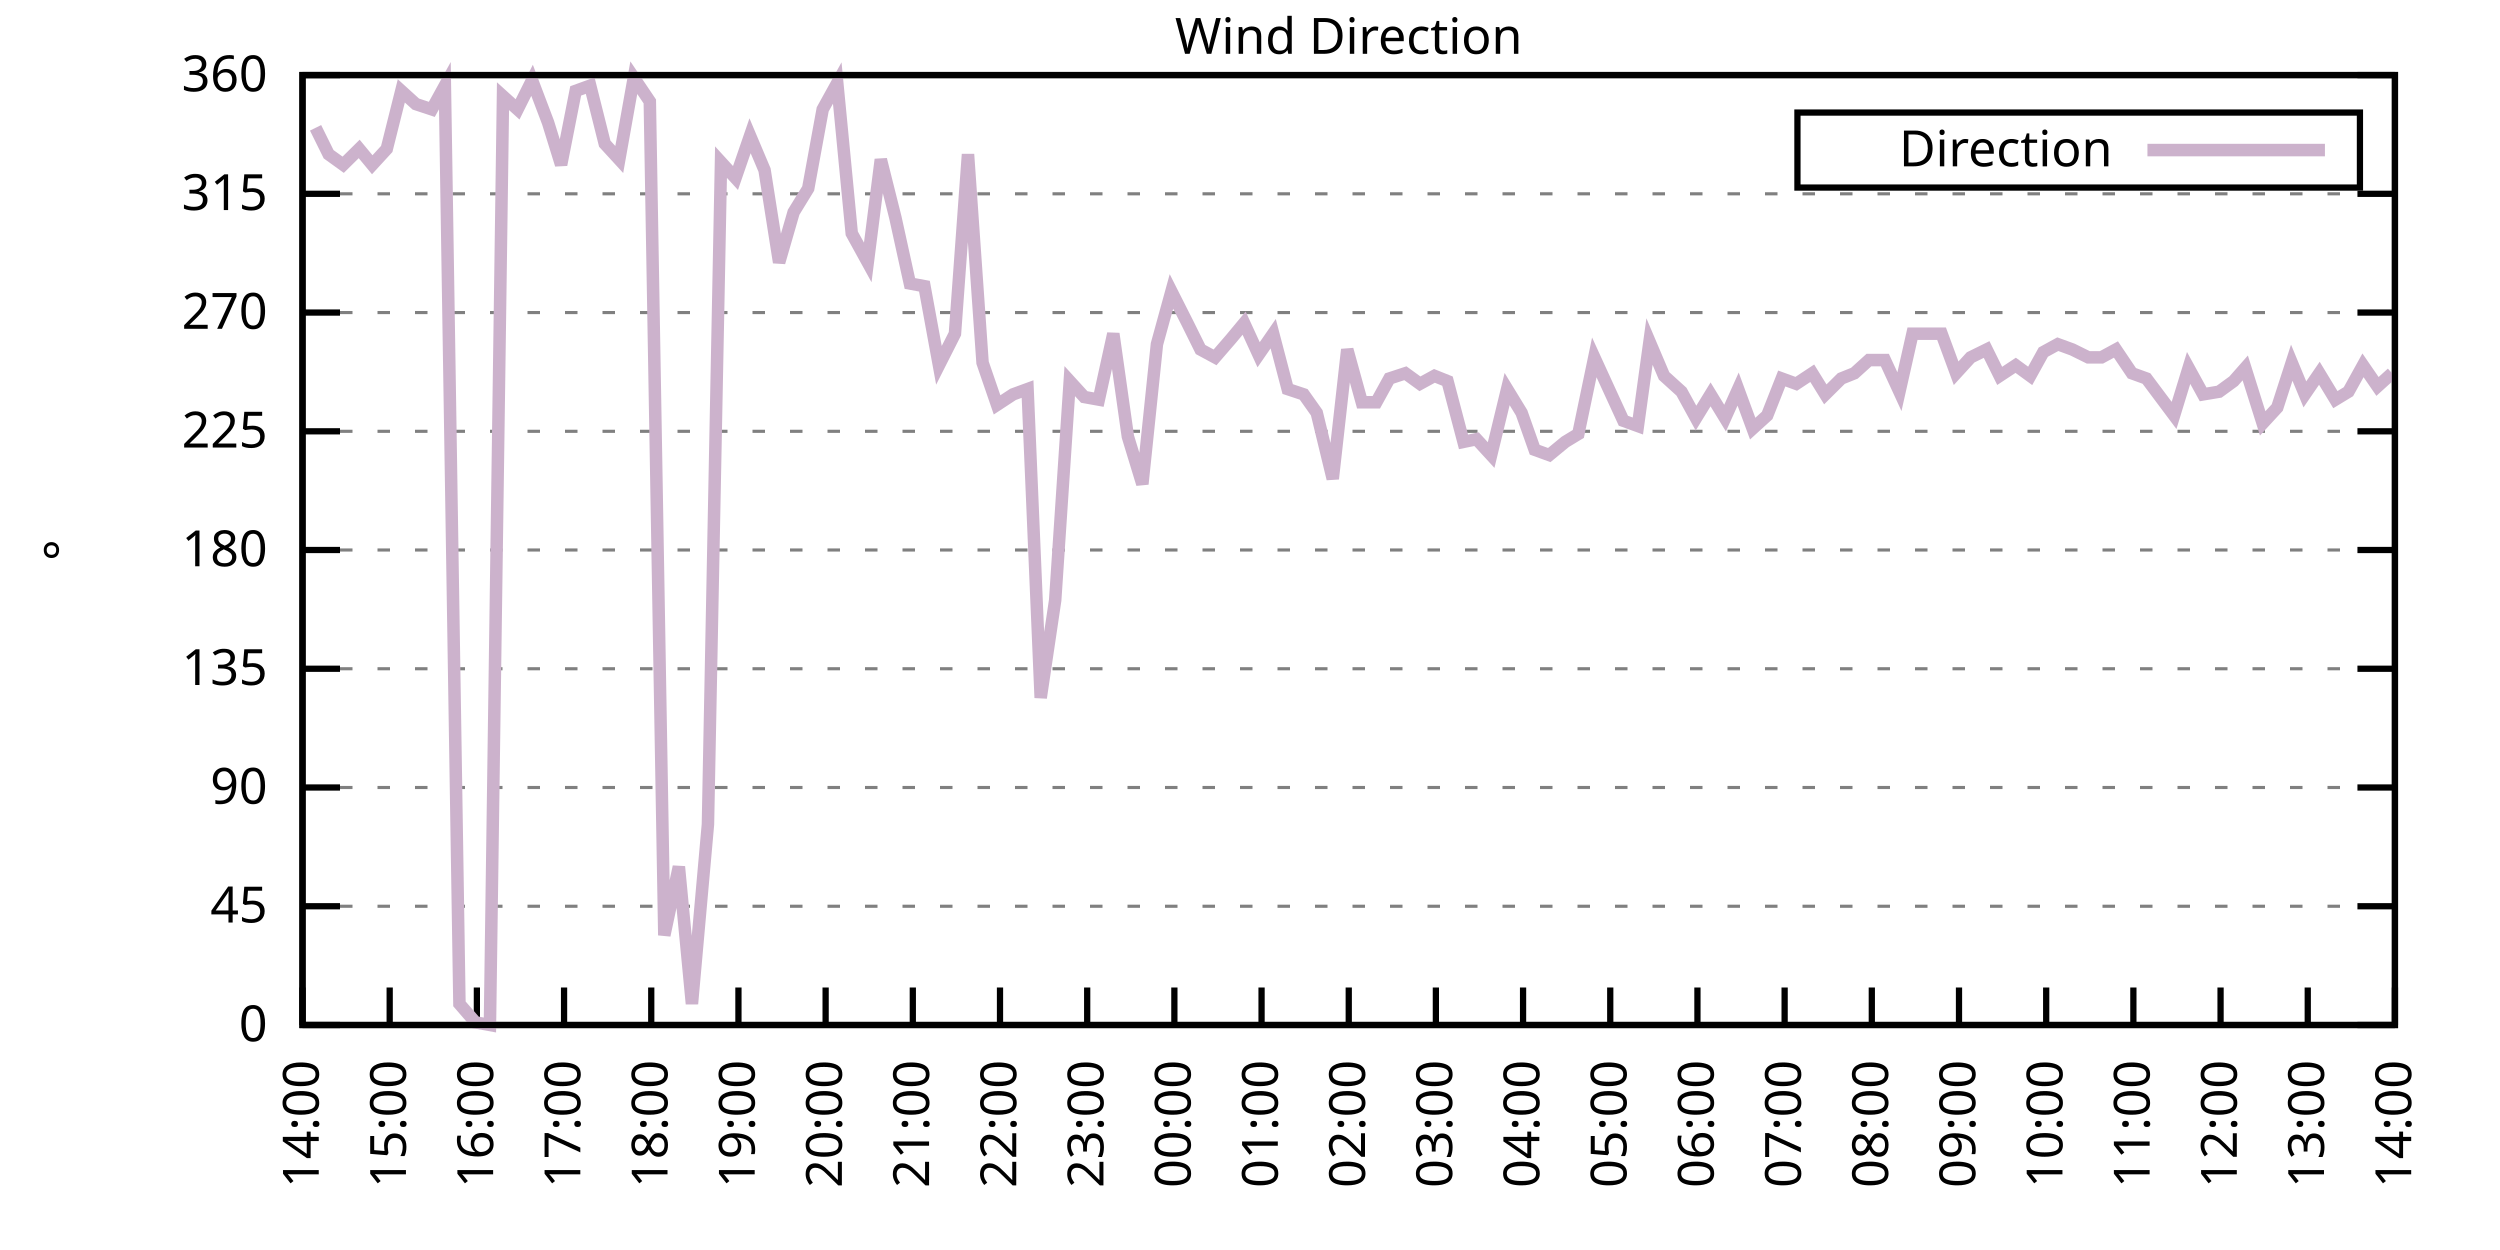
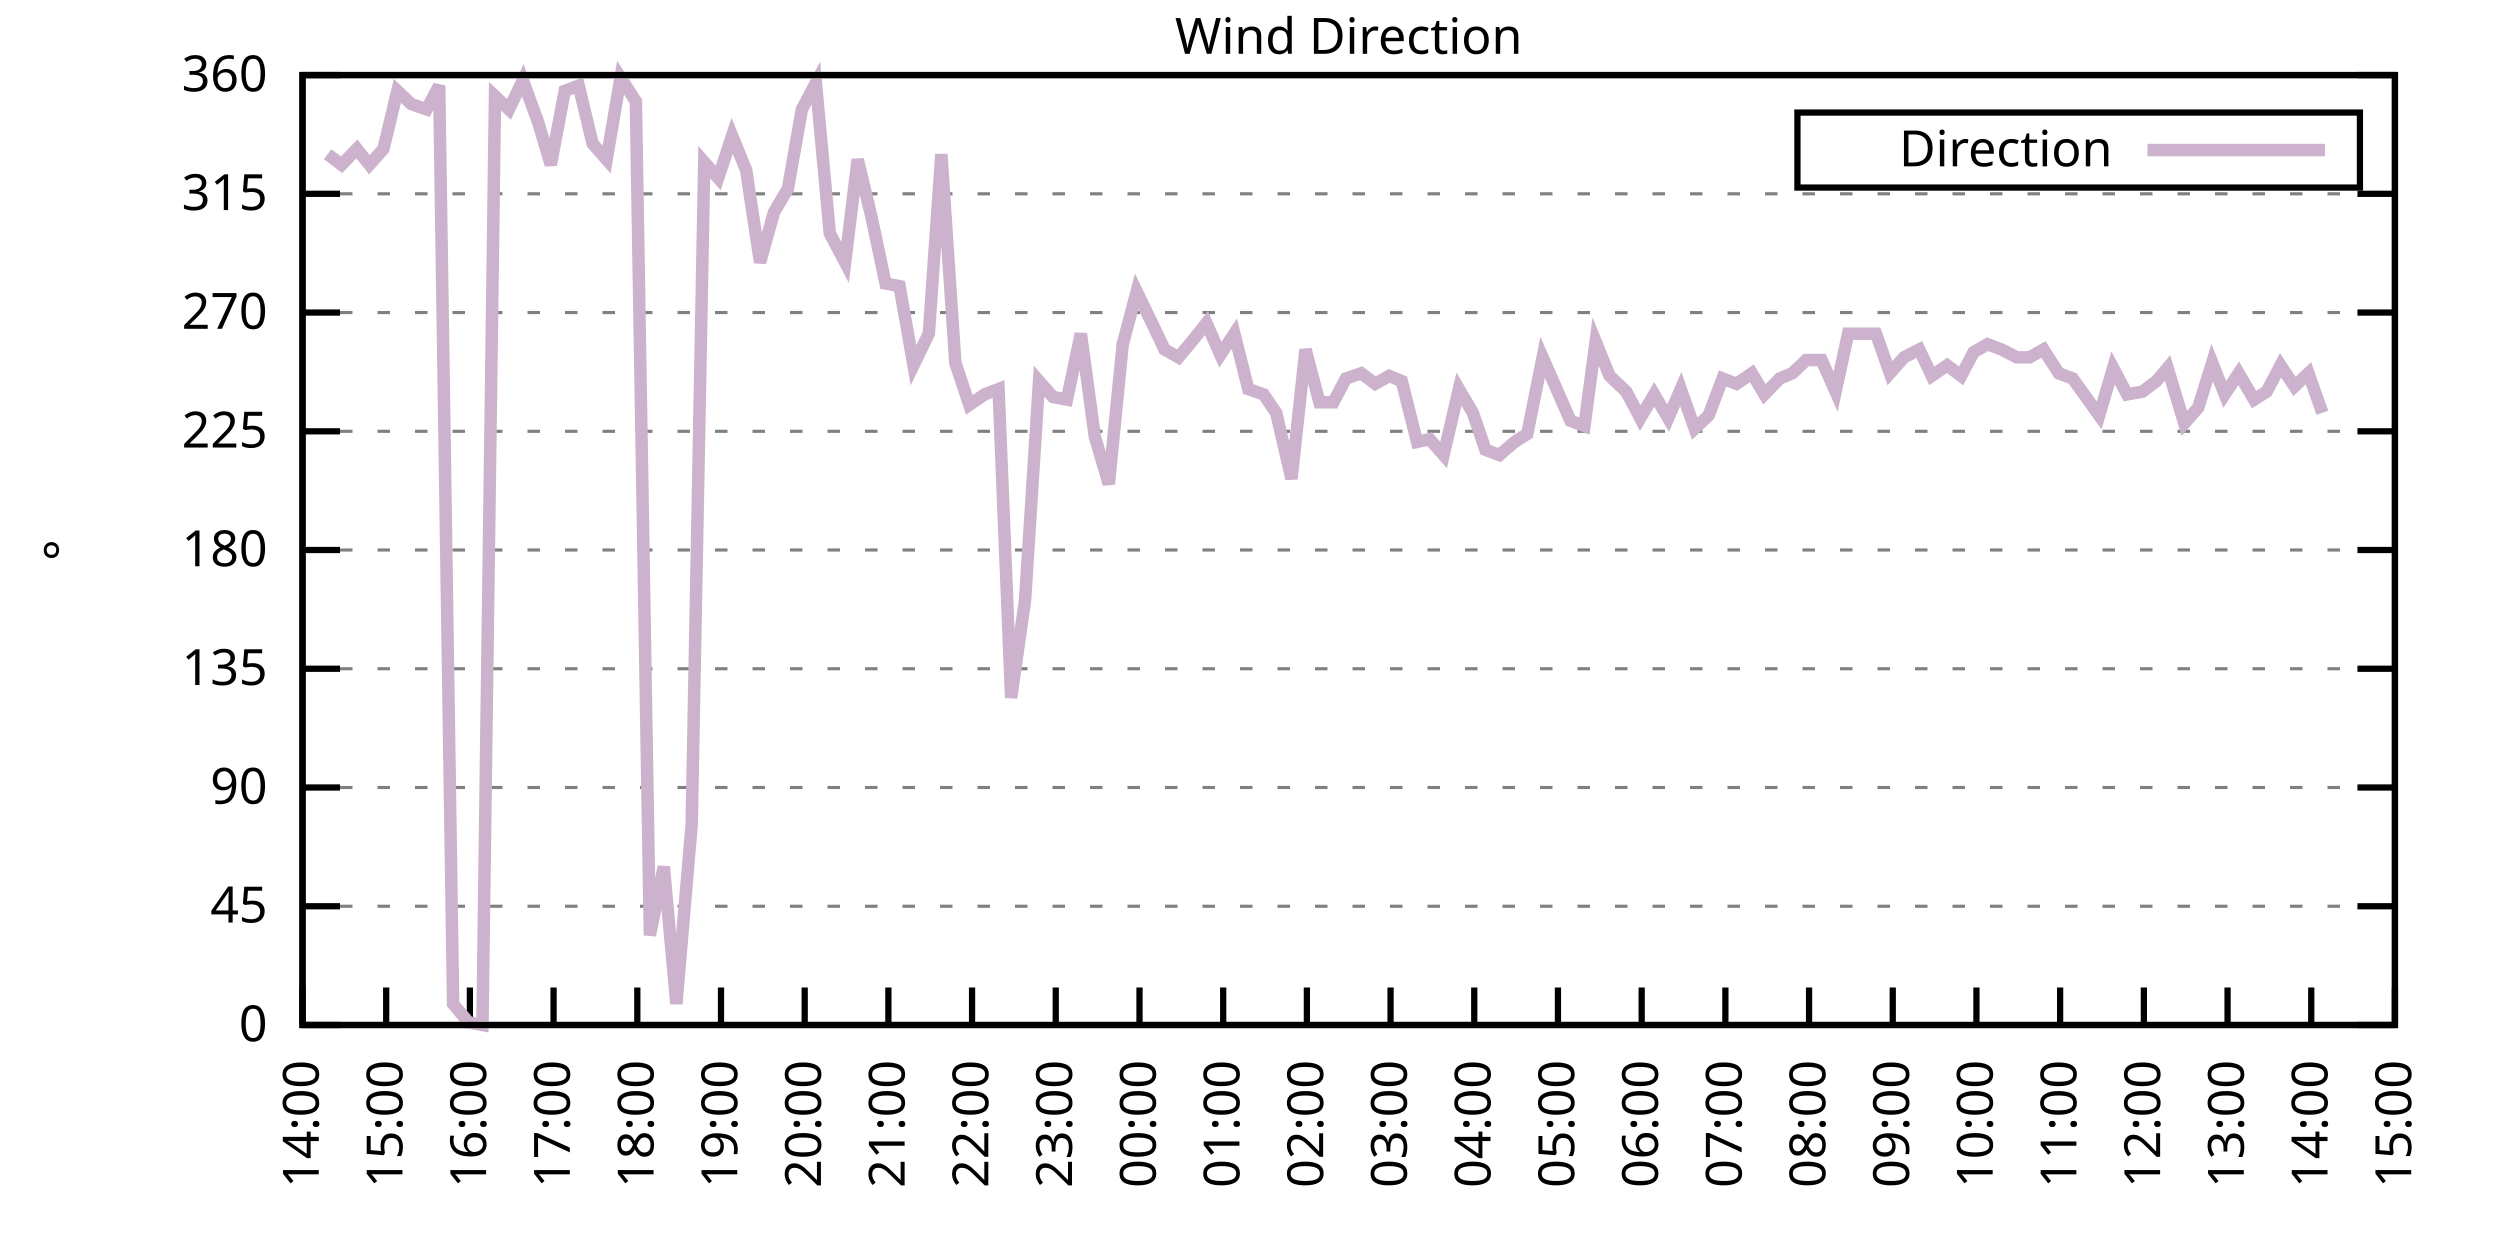
<svg xmlns="http://www.w3.org/2000/svg" xmlns:xlink="http://www.w3.org/1999/xlink" width="400" height="200" viewBox="0 0 400 200">
  <g id="gnuplot_canvas">
    <rect x="0" y="0" width="400" height="200" fill="none" />
    <defs>
      <circle id="gpDot" r="0.5" stroke-width="0.5" stroke="currentColor" />
      <path id="gpPt0" stroke-width="0.333" stroke="currentColor" d="M-1,0 h2 M0,-1 v2" />
      <path id="gpPt1" stroke-width="0.333" stroke="currentColor" d="M-1,-1 L1,1 M1,-1 L-1,1" />
      <path id="gpPt2" stroke-width="0.333" stroke="currentColor" d="M-1,0 L1,0 M0,-1 L0,1 M-1,-1 L1,1 M-1,1 L1,-1" />
      <rect id="gpPt3" stroke-width="0.333" stroke="currentColor" x="-1" y="-1" width="2" height="2" />
      <rect id="gpPt4" stroke-width="0.333" stroke="currentColor" fill="currentColor" x="-1" y="-1" width="2" height="2" />
      <circle id="gpPt5" stroke-width="0.333" stroke="currentColor" cx="0" cy="0" r="1" />
      <use xlink:href="#gpPt5" id="gpPt6" fill="currentColor" stroke="none" />
      <path id="gpPt7" stroke-width="0.333" stroke="currentColor" d="M0,-1.33 L-1.33,0.67 L1.33,0.67 z" />
      <use xlink:href="#gpPt7" id="gpPt8" fill="currentColor" stroke="none" />
      <use xlink:href="#gpPt7" id="gpPt9" stroke="currentColor" transform="rotate(180)" />
      <use xlink:href="#gpPt9" id="gpPt10" fill="currentColor" stroke="none" />
      <use xlink:href="#gpPt3" id="gpPt11" stroke="currentColor" transform="rotate(45)" />
      <use xlink:href="#gpPt11" id="gpPt12" fill="currentColor" stroke="none" />
      <path id="gpPt13" stroke-width="0.333" stroke="currentColor" d="M0,1.330 L1.265,0.411 L0.782,-1.067 L-0.782,-1.076 L-1.265,0.411 z" />
      <use xlink:href="#gpPt13" id="gpPt14" fill="currentColor" stroke="none" />
      <filter id="textbox" filterUnits="objectBoundingBox" x="0" y="0" height="1" width="1">
        <feFlood flood-color="white" flood-opacity="1" result="bgnd" />
        <feComposite in="SourceGraphic" in2="bgnd" operator="atop" />
      </filter>
      <filter id="greybox" filterUnits="objectBoundingBox" x="0" y="0" height="1" width="1">
        <feFlood flood-color="lightgrey" flood-opacity="1" result="grey" />
        <feComposite in="SourceGraphic" in2="grey" operator="atop" />
      </filter>
    </defs>
    <g fill="none" color="white" stroke="currentColor" stroke-width="1.00" stroke-linecap="butt" stroke-linejoin="miter">
</g>
    <g fill="none" color="black" stroke="currentColor" stroke-width="1.00" stroke-linecap="butt" stroke-linejoin="miter">
      <g stroke="none" shape-rendering="crispEdges">
        <polygon fill="rgb(255, 255, 255)" points="48.40,164.00 383.18,164.00 383.18,12.02 48.40,12.02 " />
      </g>
    </g>
    <g fill="none" color="black" stroke="currentColor" stroke-width="1.00" stroke-linecap="butt" stroke-linejoin="miter">
</g>
    <g fill="none" color="black" stroke="black" stroke-width="0.50" stroke-linecap="butt" stroke-linejoin="miter">
</g>
    <g fill="none" color="gray" stroke="currentColor" stroke-width="0.50" stroke-linecap="butt" stroke-linejoin="miter">
      <path stroke="gray" stroke-dasharray="2,4" class="gridline" d="M48.40,164.00 L383.19,164.00  " />
    </g>
    <g fill="none" color="gray" stroke="gray" stroke-width="1.00" stroke-linecap="butt" stroke-linejoin="miter">
</g>
    <g fill="none" color="black" stroke="currentColor" stroke-width="1.00" stroke-linecap="butt" stroke-linejoin="miter">
      <path stroke="black" d="M48.40,164.00 L54.40,164.00 M383.19,164.00 L377.19,164.00  " />
      <g transform="translate(42.80,166.60)" stroke="none" fill="black" font-family="Sans" font-size="8.00" text-anchor="end">
        <text>
          <tspan font-family="Sans"> 0</tspan>
        </text>
      </g>
    </g>
    <g fill="none" color="black" stroke="currentColor" stroke-width="1.00" stroke-linecap="butt" stroke-linejoin="miter">
</g>
    <g fill="none" color="black" stroke="black" stroke-width="0.50" stroke-linecap="butt" stroke-linejoin="miter">
</g>
    <g fill="none" color="gray" stroke="currentColor" stroke-width="0.50" stroke-linecap="butt" stroke-linejoin="miter">
      <path stroke="gray" stroke-dasharray="2,4" class="gridline" d="M48.40,145.00 L383.19,145.00  " />
    </g>
    <g fill="none" color="gray" stroke="gray" stroke-width="1.00" stroke-linecap="butt" stroke-linejoin="miter">
</g>
    <g fill="none" color="black" stroke="currentColor" stroke-width="1.00" stroke-linecap="butt" stroke-linejoin="miter">
      <path stroke="black" d="M48.40,145.00 L54.40,145.00 M383.19,145.00 L377.19,145.00  " />
      <g transform="translate(42.80,147.60)" stroke="none" fill="black" font-family="Sans" font-size="8.00" text-anchor="end">
        <text>
          <tspan font-family="Sans"> 45</tspan>
        </text>
      </g>
    </g>
    <g fill="none" color="black" stroke="currentColor" stroke-width="1.00" stroke-linecap="butt" stroke-linejoin="miter">
</g>
    <g fill="none" color="black" stroke="black" stroke-width="0.50" stroke-linecap="butt" stroke-linejoin="miter">
</g>
    <g fill="none" color="gray" stroke="currentColor" stroke-width="0.50" stroke-linecap="butt" stroke-linejoin="miter">
      <path stroke="gray" stroke-dasharray="2,4" class="gridline" d="M48.40,126.00 L383.19,126.00  " />
    </g>
    <g fill="none" color="gray" stroke="gray" stroke-width="1.00" stroke-linecap="butt" stroke-linejoin="miter">
</g>
    <g fill="none" color="black" stroke="currentColor" stroke-width="1.00" stroke-linecap="butt" stroke-linejoin="miter">
      <path stroke="black" d="M48.40,126.00 L54.40,126.00 M383.19,126.00 L377.19,126.00  " />
      <g transform="translate(42.80,128.60)" stroke="none" fill="black" font-family="Sans" font-size="8.00" text-anchor="end">
        <text>
          <tspan font-family="Sans"> 90</tspan>
        </text>
      </g>
    </g>
    <g fill="none" color="black" stroke="currentColor" stroke-width="1.00" stroke-linecap="butt" stroke-linejoin="miter">
</g>
    <g fill="none" color="black" stroke="black" stroke-width="0.50" stroke-linecap="butt" stroke-linejoin="miter">
</g>
    <g fill="none" color="gray" stroke="currentColor" stroke-width="0.50" stroke-linecap="butt" stroke-linejoin="miter">
      <path stroke="gray" stroke-dasharray="2,4" class="gridline" d="M48.40,107.00 L383.19,107.00  " />
    </g>
    <g fill="none" color="gray" stroke="gray" stroke-width="1.00" stroke-linecap="butt" stroke-linejoin="miter">
</g>
    <g fill="none" color="black" stroke="currentColor" stroke-width="1.00" stroke-linecap="butt" stroke-linejoin="miter">
      <path stroke="black" d="M48.40,107.00 L54.40,107.00 M383.19,107.00 L377.19,107.00  " />
      <g transform="translate(42.80,109.60)" stroke="none" fill="black" font-family="Sans" font-size="8.00" text-anchor="end">
        <text>
          <tspan font-family="Sans"> 135</tspan>
        </text>
      </g>
    </g>
    <g fill="none" color="black" stroke="currentColor" stroke-width="1.00" stroke-linecap="butt" stroke-linejoin="miter">
</g>
    <g fill="none" color="black" stroke="black" stroke-width="0.50" stroke-linecap="butt" stroke-linejoin="miter">
</g>
    <g fill="none" color="gray" stroke="currentColor" stroke-width="0.50" stroke-linecap="butt" stroke-linejoin="miter">
      <path stroke="gray" stroke-dasharray="2,4" class="gridline" d="M48.40,88.00 L383.19,88.00  " />
    </g>
    <g fill="none" color="gray" stroke="gray" stroke-width="1.00" stroke-linecap="butt" stroke-linejoin="miter">
</g>
    <g fill="none" color="black" stroke="currentColor" stroke-width="1.00" stroke-linecap="butt" stroke-linejoin="miter">
      <path stroke="black" d="M48.40,88.00 L54.40,88.00 M383.19,88.00 L377.19,88.00  " />
      <g transform="translate(42.80,90.60)" stroke="none" fill="black" font-family="Sans" font-size="8.00" text-anchor="end">
        <text>
          <tspan font-family="Sans"> 180</tspan>
        </text>
      </g>
    </g>
    <g fill="none" color="black" stroke="currentColor" stroke-width="1.00" stroke-linecap="butt" stroke-linejoin="miter">
</g>
    <g fill="none" color="black" stroke="black" stroke-width="0.50" stroke-linecap="butt" stroke-linejoin="miter">
</g>
    <g fill="none" color="gray" stroke="currentColor" stroke-width="0.50" stroke-linecap="butt" stroke-linejoin="miter">
      <path stroke="gray" stroke-dasharray="2,4" class="gridline" d="M48.40,69.01 L383.19,69.01  " />
    </g>
    <g fill="none" color="gray" stroke="gray" stroke-width="1.00" stroke-linecap="butt" stroke-linejoin="miter">
</g>
    <g fill="none" color="black" stroke="currentColor" stroke-width="1.00" stroke-linecap="butt" stroke-linejoin="miter">
      <path stroke="black" d="M48.40,69.01 L54.40,69.01 M383.19,69.01 L377.19,69.01  " />
      <g transform="translate(42.80,71.61)" stroke="none" fill="black" font-family="Sans" font-size="8.00" text-anchor="end">
        <text>
          <tspan font-family="Sans"> 225</tspan>
        </text>
      </g>
    </g>
    <g fill="none" color="black" stroke="currentColor" stroke-width="1.00" stroke-linecap="butt" stroke-linejoin="miter">
</g>
    <g fill="none" color="black" stroke="black" stroke-width="0.50" stroke-linecap="butt" stroke-linejoin="miter">
</g>
    <g fill="none" color="gray" stroke="currentColor" stroke-width="0.50" stroke-linecap="butt" stroke-linejoin="miter">
      <path stroke="gray" stroke-dasharray="2,4" class="gridline" d="M48.40,50.01 L383.19,50.01  " />
    </g>
    <g fill="none" color="gray" stroke="gray" stroke-width="1.00" stroke-linecap="butt" stroke-linejoin="miter">
</g>
    <g fill="none" color="black" stroke="currentColor" stroke-width="1.00" stroke-linecap="butt" stroke-linejoin="miter">
      <path stroke="black" d="M48.40,50.01 L54.40,50.01 M383.19,50.01 L377.19,50.01  " />
      <g transform="translate(42.80,52.61)" stroke="none" fill="black" font-family="Sans" font-size="8.00" text-anchor="end">
        <text>
          <tspan font-family="Sans"> 270</tspan>
        </text>
      </g>
    </g>
    <g fill="none" color="black" stroke="currentColor" stroke-width="1.00" stroke-linecap="butt" stroke-linejoin="miter">
</g>
    <g fill="none" color="black" stroke="black" stroke-width="0.50" stroke-linecap="butt" stroke-linejoin="miter">
</g>
    <g fill="none" color="gray" stroke="currentColor" stroke-width="0.50" stroke-linecap="butt" stroke-linejoin="miter">
      <path stroke="gray" stroke-dasharray="2,4" class="gridline" d="M48.40,31.01 L383.19,31.01  " />
    </g>
    <g fill="none" color="gray" stroke="gray" stroke-width="1.00" stroke-linecap="butt" stroke-linejoin="miter">
</g>
    <g fill="none" color="black" stroke="currentColor" stroke-width="1.00" stroke-linecap="butt" stroke-linejoin="miter">
      <path stroke="black" d="M48.40,31.01 L54.40,31.01 M383.19,31.01 L377.19,31.01  " />
      <g transform="translate(42.80,33.61)" stroke="none" fill="black" font-family="Sans" font-size="8.00" text-anchor="end">
        <text>
          <tspan font-family="Sans"> 315</tspan>
        </text>
      </g>
    </g>
    <g fill="none" color="black" stroke="currentColor" stroke-width="1.00" stroke-linecap="butt" stroke-linejoin="miter">
</g>
    <g fill="none" color="black" stroke="black" stroke-width="0.50" stroke-linecap="butt" stroke-linejoin="miter">
</g>
    <g fill="none" color="gray" stroke="currentColor" stroke-width="0.50" stroke-linecap="butt" stroke-linejoin="miter">
      <path stroke="gray" stroke-dasharray="2,4" class="gridline" d="M48.40,12.01 L383.19,12.01  " />
    </g>
    <g fill="none" color="gray" stroke="gray" stroke-width="1.00" stroke-linecap="butt" stroke-linejoin="miter">
</g>
    <g fill="none" color="black" stroke="currentColor" stroke-width="1.00" stroke-linecap="butt" stroke-linejoin="miter">
      <path stroke="black" d="M48.40,12.01 L54.40,12.01 M383.19,12.01 L377.19,12.01  " />
      <g transform="translate(42.80,14.61)" stroke="none" fill="black" font-family="Sans" font-size="8.00" text-anchor="end">
        <text>
          <tspan font-family="Sans"> 360</tspan>
        </text>
      </g>
    </g>
    <g fill="none" color="black" stroke="currentColor" stroke-width="1.00" stroke-linecap="butt" stroke-linejoin="miter">
      <path stroke="black" d="M48.40,164.00 L48.40,158.00  " />
      <g transform="translate(51.00,169.60) rotate(270.00)" stroke="none" fill="black" font-family="Sans" font-size="8.00" text-anchor="end">
        <text>
          <tspan font-family="Sans">14:00</tspan>
        </text>
      </g>
    </g>
    <g fill="none" color="black" stroke="currentColor" stroke-width="1.00" stroke-linecap="butt" stroke-linejoin="miter">
-       <path stroke="black" d="M62.35,164.00 L62.35,158.00  " />
-       <g transform="translate(64.95,169.60) rotate(270.00)" stroke="none" fill="black" font-family="Sans" font-size="8.00" text-anchor="end">
+       <path stroke="black" d="M61.79,164.00 L61.79,158.00  " />
+       <g transform="translate(64.39,169.60) rotate(270.00)" stroke="none" fill="black" font-family="Sans" font-size="8.00" text-anchor="end">
        <text>
          <tspan font-family="Sans">15:00</tspan>
        </text>
      </g>
    </g>
    <g fill="none" color="black" stroke="currentColor" stroke-width="1.00" stroke-linecap="butt" stroke-linejoin="miter">
-       <path stroke="black" d="M76.30,164.00 L76.30,158.00  " />
-       <g transform="translate(78.90,169.60) rotate(270.00)" stroke="none" fill="black" font-family="Sans" font-size="8.00" text-anchor="end">
+       <path stroke="black" d="M75.18,164.00 L75.18,158.00  " />
+       <g transform="translate(77.78,169.60) rotate(270.00)" stroke="none" fill="black" font-family="Sans" font-size="8.00" text-anchor="end">
        <text>
          <tspan font-family="Sans">16:00</tspan>
        </text>
      </g>
    </g>
    <g fill="none" color="black" stroke="currentColor" stroke-width="1.00" stroke-linecap="butt" stroke-linejoin="miter">
-       <path stroke="black" d="M90.25,164.00 L90.25,158.00  " />
-       <g transform="translate(92.85,169.60) rotate(270.00)" stroke="none" fill="black" font-family="Sans" font-size="8.00" text-anchor="end">
+       <path stroke="black" d="M88.57,164.00 L88.57,158.00  " />
+       <g transform="translate(91.17,169.60) rotate(270.00)" stroke="none" fill="black" font-family="Sans" font-size="8.00" text-anchor="end">
        <text>
          <tspan font-family="Sans">17:00</tspan>
        </text>
      </g>
    </g>
    <g fill="none" color="black" stroke="currentColor" stroke-width="1.00" stroke-linecap="butt" stroke-linejoin="miter">
-       <path stroke="black" d="M104.20,164.00 L104.20,158.00  " />
-       <g transform="translate(106.80,169.60) rotate(270.00)" stroke="none" fill="black" font-family="Sans" font-size="8.00" text-anchor="end">
+       <path stroke="black" d="M101.97,164.00 L101.97,158.00  " />
+       <g transform="translate(104.57,169.60) rotate(270.00)" stroke="none" fill="black" font-family="Sans" font-size="8.00" text-anchor="end">
        <text>
          <tspan font-family="Sans">18:00</tspan>
        </text>
      </g>
    </g>
    <g fill="none" color="black" stroke="currentColor" stroke-width="1.00" stroke-linecap="butt" stroke-linejoin="miter">
-       <path stroke="black" d="M118.15,164.00 L118.15,158.00  " />
-       <g transform="translate(120.75,169.60) rotate(270.00)" stroke="none" fill="black" font-family="Sans" font-size="8.00" text-anchor="end">
+       <path stroke="black" d="M115.36,164.00 L115.36,158.00  " />
+       <g transform="translate(117.96,169.60) rotate(270.00)" stroke="none" fill="black" font-family="Sans" font-size="8.00" text-anchor="end">
        <text>
          <tspan font-family="Sans">19:00</tspan>
        </text>
      </g>
    </g>
    <g fill="none" color="black" stroke="currentColor" stroke-width="1.00" stroke-linecap="butt" stroke-linejoin="miter">
-       <path stroke="black" d="M132.10,164.00 L132.10,158.00  " />
-       <g transform="translate(134.70,169.60) rotate(270.00)" stroke="none" fill="black" font-family="Sans" font-size="8.00" text-anchor="end">
+       <path stroke="black" d="M128.75,164.00 L128.75,158.00  " />
+       <g transform="translate(131.35,169.60) rotate(270.00)" stroke="none" fill="black" font-family="Sans" font-size="8.00" text-anchor="end">
        <text>
          <tspan font-family="Sans">20:00</tspan>
        </text>
      </g>
    </g>
    <g fill="none" color="black" stroke="currentColor" stroke-width="1.00" stroke-linecap="butt" stroke-linejoin="miter">
-       <path stroke="black" d="M146.05,164.00 L146.05,158.00  " />
-       <g transform="translate(148.65,169.60) rotate(270.00)" stroke="none" fill="black" font-family="Sans" font-size="8.00" text-anchor="end">
+       <path stroke="black" d="M142.14,164.00 L142.14,158.00  " />
+       <g transform="translate(144.74,169.60) rotate(270.00)" stroke="none" fill="black" font-family="Sans" font-size="8.00" text-anchor="end">
        <text>
          <tspan font-family="Sans">21:00</tspan>
        </text>
      </g>
    </g>
    <g fill="none" color="black" stroke="currentColor" stroke-width="1.00" stroke-linecap="butt" stroke-linejoin="miter">
-       <path stroke="black" d="M160.00,164.00 L160.00,158.00  " />
-       <g transform="translate(162.60,169.60) rotate(270.00)" stroke="none" fill="black" font-family="Sans" font-size="8.00" text-anchor="end">
+       <path stroke="black" d="M155.53,164.00 L155.53,158.00  " />
+       <g transform="translate(158.13,169.60) rotate(270.00)" stroke="none" fill="black" font-family="Sans" font-size="8.00" text-anchor="end">
        <text>
          <tspan font-family="Sans">22:00</tspan>
        </text>
      </g>
    </g>
    <g fill="none" color="black" stroke="currentColor" stroke-width="1.00" stroke-linecap="butt" stroke-linejoin="miter">
-       <path stroke="black" d="M173.95,164.00 L173.95,158.00  " />
-       <g transform="translate(176.55,169.60) rotate(270.00)" stroke="none" fill="black" font-family="Sans" font-size="8.00" text-anchor="end">
+       <path stroke="black" d="M168.92,164.00 L168.92,158.00  " />
+       <g transform="translate(171.52,169.60) rotate(270.00)" stroke="none" fill="black" font-family="Sans" font-size="8.00" text-anchor="end">
        <text>
          <tspan font-family="Sans">23:00</tspan>
        </text>
      </g>
    </g>
    <g fill="none" color="black" stroke="currentColor" stroke-width="1.00" stroke-linecap="butt" stroke-linejoin="miter">
-       <path stroke="black" d="M187.90,164.00 L187.90,158.00  " />
-       <g transform="translate(190.50,169.60) rotate(270.00)" stroke="none" fill="black" font-family="Sans" font-size="8.00" text-anchor="end">
+       <path stroke="black" d="M182.32,164.00 L182.32,158.00  " />
+       <g transform="translate(184.92,169.60) rotate(270.00)" stroke="none" fill="black" font-family="Sans" font-size="8.00" text-anchor="end">
        <text>
          <tspan font-family="Sans">00:00</tspan>
        </text>
      </g>
    </g>
    <g fill="none" color="black" stroke="currentColor" stroke-width="1.00" stroke-linecap="butt" stroke-linejoin="miter">
-       <path stroke="black" d="M201.85,164.00 L201.85,158.00  " />
-       <g transform="translate(204.45,169.60) rotate(270.00)" stroke="none" fill="black" font-family="Sans" font-size="8.00" text-anchor="end">
+       <path stroke="black" d="M195.71,164.00 L195.71,158.00  " />
+       <g transform="translate(198.31,169.60) rotate(270.00)" stroke="none" fill="black" font-family="Sans" font-size="8.00" text-anchor="end">
        <text>
          <tspan font-family="Sans">01:00</tspan>
        </text>
      </g>
    </g>
    <g fill="none" color="black" stroke="currentColor" stroke-width="1.00" stroke-linecap="butt" stroke-linejoin="miter">
-       <path stroke="black" d="M215.80,164.00 L215.80,158.00  " />
-       <g transform="translate(218.40,169.60) rotate(270.00)" stroke="none" fill="black" font-family="Sans" font-size="8.00" text-anchor="end">
+       <path stroke="black" d="M209.10,164.00 L209.10,158.00  " />
+       <g transform="translate(211.70,169.60) rotate(270.00)" stroke="none" fill="black" font-family="Sans" font-size="8.00" text-anchor="end">
        <text>
          <tspan font-family="Sans">02:00</tspan>
        </text>
      </g>
    </g>
    <g fill="none" color="black" stroke="currentColor" stroke-width="1.00" stroke-linecap="butt" stroke-linejoin="miter">
-       <path stroke="black" d="M229.74,164.00 L229.74,158.00  " />
-       <g transform="translate(232.34,169.60) rotate(270.00)" stroke="none" fill="black" font-family="Sans" font-size="8.00" text-anchor="end">
+       <path stroke="black" d="M222.49,164.00 L222.49,158.00  " />
+       <g transform="translate(225.09,169.60) rotate(270.00)" stroke="none" fill="black" font-family="Sans" font-size="8.00" text-anchor="end">
        <text>
          <tspan font-family="Sans">03:00</tspan>
        </text>
      </g>
    </g>
    <g fill="none" color="black" stroke="currentColor" stroke-width="1.00" stroke-linecap="butt" stroke-linejoin="miter">
-       <path stroke="black" d="M243.69,164.00 L243.69,158.00  " />
-       <g transform="translate(246.29,169.60) rotate(270.00)" stroke="none" fill="black" font-family="Sans" font-size="8.00" text-anchor="end">
+       <path stroke="black" d="M235.88,164.00 L235.88,158.00  " />
+       <g transform="translate(238.48,169.60) rotate(270.00)" stroke="none" fill="black" font-family="Sans" font-size="8.00" text-anchor="end">
        <text>
          <tspan font-family="Sans">04:00</tspan>
        </text>
      </g>
    </g>
    <g fill="none" color="black" stroke="currentColor" stroke-width="1.00" stroke-linecap="butt" stroke-linejoin="miter">
-       <path stroke="black" d="M257.64,164.00 L257.64,158.00  " />
-       <g transform="translate(260.24,169.60) rotate(270.00)" stroke="none" fill="black" font-family="Sans" font-size="8.00" text-anchor="end">
+       <path stroke="black" d="M249.27,164.00 L249.27,158.00  " />
+       <g transform="translate(251.87,169.60) rotate(270.00)" stroke="none" fill="black" font-family="Sans" font-size="8.00" text-anchor="end">
        <text>
          <tspan font-family="Sans">05:00</tspan>
        </text>
      </g>
    </g>
    <g fill="none" color="black" stroke="currentColor" stroke-width="1.00" stroke-linecap="butt" stroke-linejoin="miter">
-       <path stroke="black" d="M271.59,164.00 L271.59,158.00  " />
-       <g transform="translate(274.19,169.60) rotate(270.00)" stroke="none" fill="black" font-family="Sans" font-size="8.00" text-anchor="end">
+       <path stroke="black" d="M262.67,164.00 L262.67,158.00  " />
+       <g transform="translate(265.27,169.60) rotate(270.00)" stroke="none" fill="black" font-family="Sans" font-size="8.00" text-anchor="end">
        <text>
          <tspan font-family="Sans">06:00</tspan>
        </text>
      </g>
    </g>
    <g fill="none" color="black" stroke="currentColor" stroke-width="1.00" stroke-linecap="butt" stroke-linejoin="miter">
-       <path stroke="black" d="M285.54,164.00 L285.54,158.00  " />
-       <g transform="translate(288.14,169.60) rotate(270.00)" stroke="none" fill="black" font-family="Sans" font-size="8.00" text-anchor="end">
+       <path stroke="black" d="M276.06,164.00 L276.06,158.00  " />
+       <g transform="translate(278.66,169.60) rotate(270.00)" stroke="none" fill="black" font-family="Sans" font-size="8.00" text-anchor="end">
        <text>
          <tspan font-family="Sans">07:00</tspan>
        </text>
      </g>
    </g>
    <g fill="none" color="black" stroke="currentColor" stroke-width="1.00" stroke-linecap="butt" stroke-linejoin="miter">
-       <path stroke="black" d="M299.49,164.00 L299.49,158.00  " />
-       <g transform="translate(302.09,169.60) rotate(270.00)" stroke="none" fill="black" font-family="Sans" font-size="8.00" text-anchor="end">
+       <path stroke="black" d="M289.45,164.00 L289.45,158.00  " />
+       <g transform="translate(292.05,169.60) rotate(270.00)" stroke="none" fill="black" font-family="Sans" font-size="8.00" text-anchor="end">
        <text>
          <tspan font-family="Sans">08:00</tspan>
        </text>
      </g>
    </g>
    <g fill="none" color="black" stroke="currentColor" stroke-width="1.00" stroke-linecap="butt" stroke-linejoin="miter">
-       <path stroke="black" d="M313.44,164.00 L313.44,158.00  " />
-       <g transform="translate(316.04,169.60) rotate(270.00)" stroke="none" fill="black" font-family="Sans" font-size="8.00" text-anchor="end">
+       <path stroke="black" d="M302.84,164.00 L302.84,158.00  " />
+       <g transform="translate(305.44,169.60) rotate(270.00)" stroke="none" fill="black" font-family="Sans" font-size="8.00" text-anchor="end">
        <text>
          <tspan font-family="Sans">09:00</tspan>
        </text>
      </g>
    </g>
    <g fill="none" color="black" stroke="currentColor" stroke-width="1.00" stroke-linecap="butt" stroke-linejoin="miter">
-       <path stroke="black" d="M327.39,164.00 L327.39,158.00  " />
-       <g transform="translate(329.99,169.60) rotate(270.00)" stroke="none" fill="black" font-family="Sans" font-size="8.00" text-anchor="end">
+       <path stroke="black" d="M316.23,164.00 L316.23,158.00  " />
+       <g transform="translate(318.83,169.60) rotate(270.00)" stroke="none" fill="black" font-family="Sans" font-size="8.00" text-anchor="end">
        <text>
          <tspan font-family="Sans">10:00</tspan>
        </text>
      </g>
    </g>
    <g fill="none" color="black" stroke="currentColor" stroke-width="1.00" stroke-linecap="butt" stroke-linejoin="miter">
-       <path stroke="black" d="M341.34,164.00 L341.34,158.00  " />
-       <g transform="translate(343.94,169.60) rotate(270.00)" stroke="none" fill="black" font-family="Sans" font-size="8.00" text-anchor="end">
+       <path stroke="black" d="M329.62,164.00 L329.62,158.00  " />
+       <g transform="translate(332.22,169.60) rotate(270.00)" stroke="none" fill="black" font-family="Sans" font-size="8.00" text-anchor="end">
        <text>
          <tspan font-family="Sans">11:00</tspan>
        </text>
      </g>
    </g>
    <g fill="none" color="black" stroke="currentColor" stroke-width="1.00" stroke-linecap="butt" stroke-linejoin="miter">
-       <path stroke="black" d="M355.29,164.00 L355.29,158.00  " />
-       <g transform="translate(357.89,169.60) rotate(270.00)" stroke="none" fill="black" font-family="Sans" font-size="8.00" text-anchor="end">
+       <path stroke="black" d="M343.02,164.00 L343.02,158.00  " />
+       <g transform="translate(345.62,169.60) rotate(270.00)" stroke="none" fill="black" font-family="Sans" font-size="8.00" text-anchor="end">
        <text>
          <tspan font-family="Sans">12:00</tspan>
        </text>
      </g>
    </g>
    <g fill="none" color="black" stroke="currentColor" stroke-width="1.00" stroke-linecap="butt" stroke-linejoin="miter">
-       <path stroke="black" d="M369.24,164.00 L369.24,158.00  " />
-       <g transform="translate(371.84,169.60) rotate(270.00)" stroke="none" fill="black" font-family="Sans" font-size="8.00" text-anchor="end">
+       <path stroke="black" d="M356.41,164.00 L356.41,158.00  " />
+       <g transform="translate(359.01,169.60) rotate(270.00)" stroke="none" fill="black" font-family="Sans" font-size="8.00" text-anchor="end">
        <text>
          <tspan font-family="Sans">13:00</tspan>
+         </text>
+       </g>
+     </g>
+     <g fill="none" color="black" stroke="currentColor" stroke-width="1.00" stroke-linecap="butt" stroke-linejoin="miter">
+       <path stroke="black" d="M369.80,164.00 L369.80,158.00  " />
+       <g transform="translate(372.40,169.60) rotate(270.00)" stroke="none" fill="black" font-family="Sans" font-size="8.00" text-anchor="end">
+         <text>
+           <tspan font-family="Sans">14:00</tspan>
        </text>
      </g>
    </g>
    <g fill="none" color="black" stroke="currentColor" stroke-width="1.00" stroke-linecap="butt" stroke-linejoin="miter">
      <path stroke="black" d="M383.19,164.00 L383.19,158.00  " />
      <g transform="translate(385.79,169.60) rotate(270.00)" stroke="none" fill="black" font-family="Sans" font-size="8.00" text-anchor="end">
        <text>
-           <tspan font-family="Sans">14:00</tspan>
+           <tspan font-family="Sans">15:00</tspan>
        </text>
      </g>
    </g>
    <g fill="none" color="black" stroke="currentColor" stroke-width="1.00" stroke-linecap="butt" stroke-linejoin="miter">
</g>
    <g fill="none" color="black" stroke="currentColor" stroke-width="1.00" stroke-linecap="butt" stroke-linejoin="miter">
      <path stroke="black" d="M48.40,12.01 L48.40,164.00 L383.19,164.00 L383.19,12.01 L48.40,12.01 Z  " />
    </g>
    <g fill="none" color="black" stroke="currentColor" stroke-width="1.00" stroke-linecap="butt" stroke-linejoin="miter">
</g>
    <g fill="none" color="black" stroke="currentColor" stroke-width="1.00" stroke-linecap="butt" stroke-linejoin="miter">
      <path stroke="black" d="M287.59,30.01 L287.59,18.01 L377.59,18.01 L377.59,30.01 L287.59,30.01 Z  " />
    </g>
    <g id="Wind_direction_plot_1">
      <g fill="none" color="white" stroke="black" stroke-width="2.00" stroke-linecap="butt" stroke-linejoin="miter">
</g>
      <g fill="none" color="black" stroke="currentColor" stroke-width="2.00" stroke-linecap="butt" stroke-linejoin="miter">
        <g transform="translate(337.99,26.61)" stroke="none" fill="black" font-family="Sans" font-size="8.00" text-anchor="end">
          <text>
            <tspan font-family="Sans">Direction</tspan>
          </text>
        </g>
      </g>
      <g fill="none" color="black" stroke="currentColor" stroke-width="2.00" stroke-linecap="butt" stroke-linejoin="miter">
-         <path stroke="rgb(204, 178, 204)" d="M343.59,24.01 L371.99,24.01 M50.49,20.45 L52.58,24.68 L54.91,26.36 L57.47,23.83 L59.56,26.36 L61.88,23.83   L64.21,14.54 L66.53,16.65 L69.09,17.50 L71.18,13.70 L73.51,160.62 L76.07,163.58 L78.39,164.00 L80.48,15.39   L82.81,17.50 L85.13,12.85 L87.69,19.61 L89.78,26.36 L92.11,14.54 L94.43,13.70 L96.76,22.99 L99.08,25.52   L101.41,12.43 L103.97,16.23 L106.29,149.65 L108.62,138.67 L110.71,160.62 L113.27,131.91 L115.36,25.94 L117.68,28.48   L120.01,21.72 L122.33,27.21 L124.66,41.99 L126.98,33.96 L129.31,30.16 L131.63,17.50 L133.96,13.28 L136.28,37.34   L138.84,41.99 L140.93,25.52 L143.26,34.81 L145.58,45.36 L147.91,45.79 L150.23,58.45 L152.79,53.39 L154.88,24.68   L157.21,58.03 L159.53,64.78 L162.09,63.10 L164.41,62.25 L166.51,111.65 L168.83,96.03 L171.16,60.98 L173.48,63.52   L175.81,63.94 L178.13,53.39 L180.46,69.85 L182.78,77.45 L185.11,55.07 L187.43,46.63 L189.99,51.70 L192.08,55.92   L194.41,57.18 L196.96,54.23 L199.06,51.70 L201.38,56.76 L203.71,53.39 L206.03,62.25 L208.59,63.10 L210.68,66.05   L213.24,76.61 L215.56,55.92 L217.89,64.36 L220.21,64.36 L222.30,60.56 L224.86,59.72 L227.19,61.41 L229.51,60.14   L231.60,60.98 L234.16,70.70 L236.25,70.27 L238.58,72.81 L241.14,62.25 L243.46,66.05 L245.55,71.96 L247.88,72.81   L250.44,70.70 L252.53,69.43 L255.09,57.18 L257.41,62.25 L259.74,67.32 L262.06,68.16 L263.92,54.65 L266.25,60.14   L269.04,62.67 L271.36,66.90 L273.69,63.10 L276.01,66.90 L278.10,62.25 L280.43,68.58 L282.75,66.47 L285.08,60.56   L287.40,61.41 L289.96,59.72 L292.05,63.10 L294.61,60.56 L296.70,59.72 L299.03,57.61 L301.58,57.61 L303.91,62.67   L306.00,53.39 L308.56,53.39 L310.65,53.39 L312.98,59.72 L315.30,57.18 L317.86,55.92 L319.95,60.14 L322.51,58.45   L324.83,60.14 L326.93,56.34 L329.25,55.07 L331.58,55.92 L334.13,57.18 L336.23,57.18 L338.55,55.92 L341.11,59.72   L343.43,60.56 L347.85,66.47 L350.18,58.87 L352.50,63.10 L355.06,62.67 L357.38,60.98 L359.24,58.87 L362.03,67.74   L364.36,65.21 L366.68,58.03 L368.78,63.10 L371.10,59.72 L373.66,63.94 L375.75,62.67 L378.08,58.45 L380.40,61.83   L382.73,59.72  " />
+         <path stroke="rgb(204, 178, 204)" d="M343.59,24.01 L371.99,24.01 M52.42,24.68 L54.65,26.36 L57.10,23.83 L59.11,26.36 L61.35,23.83 L63.58,14.54   L65.81,16.65 L68.26,17.50 L70.27,13.70 L72.50,160.62 L74.96,163.58 L77.19,164.00 L79.20,15.39 L81.43,17.50   L83.66,12.85 L86.12,19.61 L88.13,26.36 L90.36,14.54 L92.59,13.70 L94.82,22.99 L97.06,25.52 L99.29,12.43   L101.74,16.23 L103.98,149.65 L106.21,138.67 L108.22,160.62 L110.67,131.91 L112.68,25.94 L114.91,28.48 L117.14,21.72   L119.38,27.21 L121.61,41.99 L123.84,33.96 L126.07,30.16 L128.30,17.50 L130.54,13.28 L132.77,37.34 L135.22,41.99   L137.23,25.52 L139.46,34.81 L141.69,45.36 L143.93,45.79 L146.16,58.45 L148.61,53.39 L150.62,24.68 L152.85,58.03   L155.09,64.78 L157.54,63.10 L159.77,62.25 L161.78,111.65 L164.01,96.03 L166.25,60.98 L168.48,63.52 L170.71,63.94   L172.94,53.39 L175.17,69.85 L177.41,77.45 L179.64,55.07 L181.87,46.63 L184.32,51.70 L186.33,55.92 L188.57,57.18   L191.02,54.23 L193.03,51.70 L195.26,56.76 L197.49,53.39 L199.73,62.25 L202.18,63.10 L204.19,66.05 L206.64,76.61   L208.88,55.92 L211.11,64.36 L213.34,64.36 L215.35,60.56 L217.80,59.72 L220.04,61.41 L222.27,60.14 L224.28,60.98   L226.73,70.70 L228.74,70.27 L230.97,72.81 L233.43,62.25 L235.66,66.05 L237.67,71.96 L239.90,72.81 L242.36,70.70   L244.36,69.43 L246.82,57.18 L249.05,62.25 L251.28,67.32 L253.51,68.16 L255.30,54.65 L257.53,60.14 L260.21,62.67   L262.44,66.90 L264.67,63.10 L266.91,66.90 L268.92,62.25 L271.15,68.58 L273.38,66.47 L275.61,60.56 L277.84,61.41   L280.30,59.72 L282.31,63.10 L284.76,60.56 L286.77,59.72 L289.00,57.61 L291.46,57.61 L293.69,62.67 L295.70,53.39   L298.15,53.39 L300.16,53.39 L302.39,59.72 L304.63,57.18 L307.08,55.92 L309.09,60.14 L311.54,58.45 L313.78,60.14   L315.79,56.34 L318.02,55.07 L320.25,55.92 L322.70,57.18 L324.71,57.18 L326.95,55.92 L329.40,59.72 L331.63,60.56   L335.87,66.47 L338.10,58.87 L340.34,63.10 L342.79,62.67 L345.02,60.98 L346.81,58.87 L349.49,67.74 L351.72,65.21   L353.95,58.03 L355.96,63.10 L358.19,59.72 L360.65,63.94 L362.66,62.67 L364.89,58.45 L367.12,61.83 L369.35,59.72   L371.58,66.05  " />
      </g>
    </g>
    <g fill="none" color="black" stroke="currentColor" stroke-width="2.00" stroke-linecap="butt" stroke-linejoin="miter">
</g>
    <g fill="none" color="black" stroke="black" stroke-width="1.00" stroke-linecap="butt" stroke-linejoin="miter">
</g>
    <g fill="none" color="black" stroke="currentColor" stroke-width="1.00" stroke-linecap="butt" stroke-linejoin="miter">
      <path stroke="black" d="M48.40,12.01 L48.40,164.00 L383.19,164.00 L383.19,12.01 L48.40,12.01 Z  " />
      <g transform="translate(12.80,88.01) rotate(270.00)" stroke="none" fill="black" font-family="Sans" font-size="8.00" text-anchor="middle">
        <text>
          <tspan font-family="Sans">°</tspan>
        </text>
      </g>
    </g>
    <g fill="none" color="black" stroke="currentColor" stroke-width="1.00" stroke-linecap="butt" stroke-linejoin="miter">
</g>
    <g fill="none" color="black" stroke="currentColor" stroke-width="1.00" stroke-linecap="butt" stroke-linejoin="miter">
      <g transform="translate(215.79,8.61)" stroke="none" fill="black" font-family="Sans" font-size="8.00" text-anchor="middle">
        <text>
          <tspan font-family="Sans">Wind Direction</tspan>
        </text>
      </g>
    </g>
    <g fill="none" color="black" stroke="currentColor" stroke-width="1.00" stroke-linecap="butt" stroke-linejoin="miter">
</g>
  </g>
</svg>
